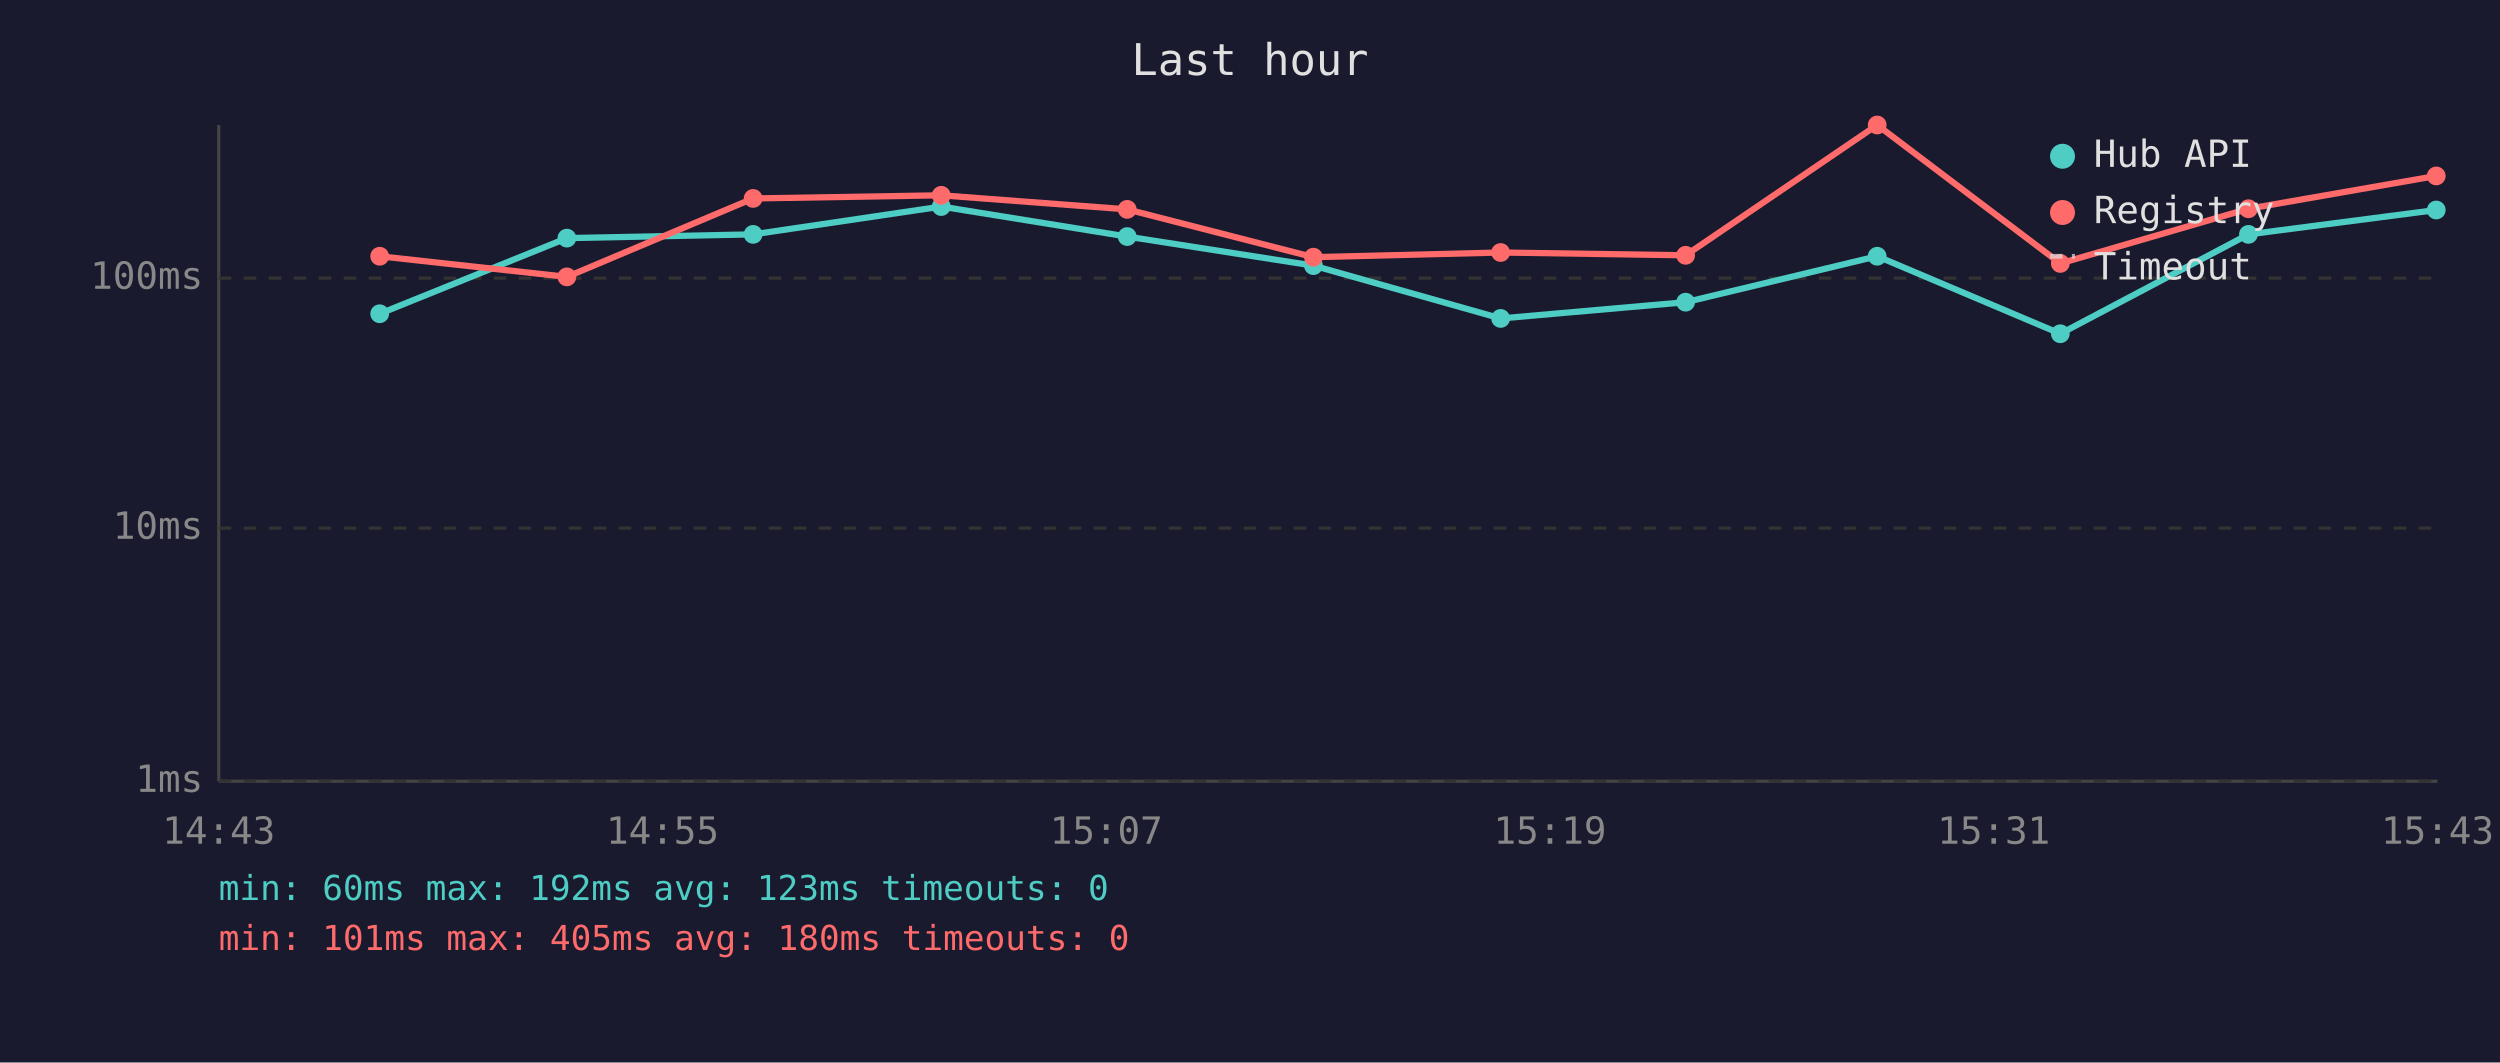
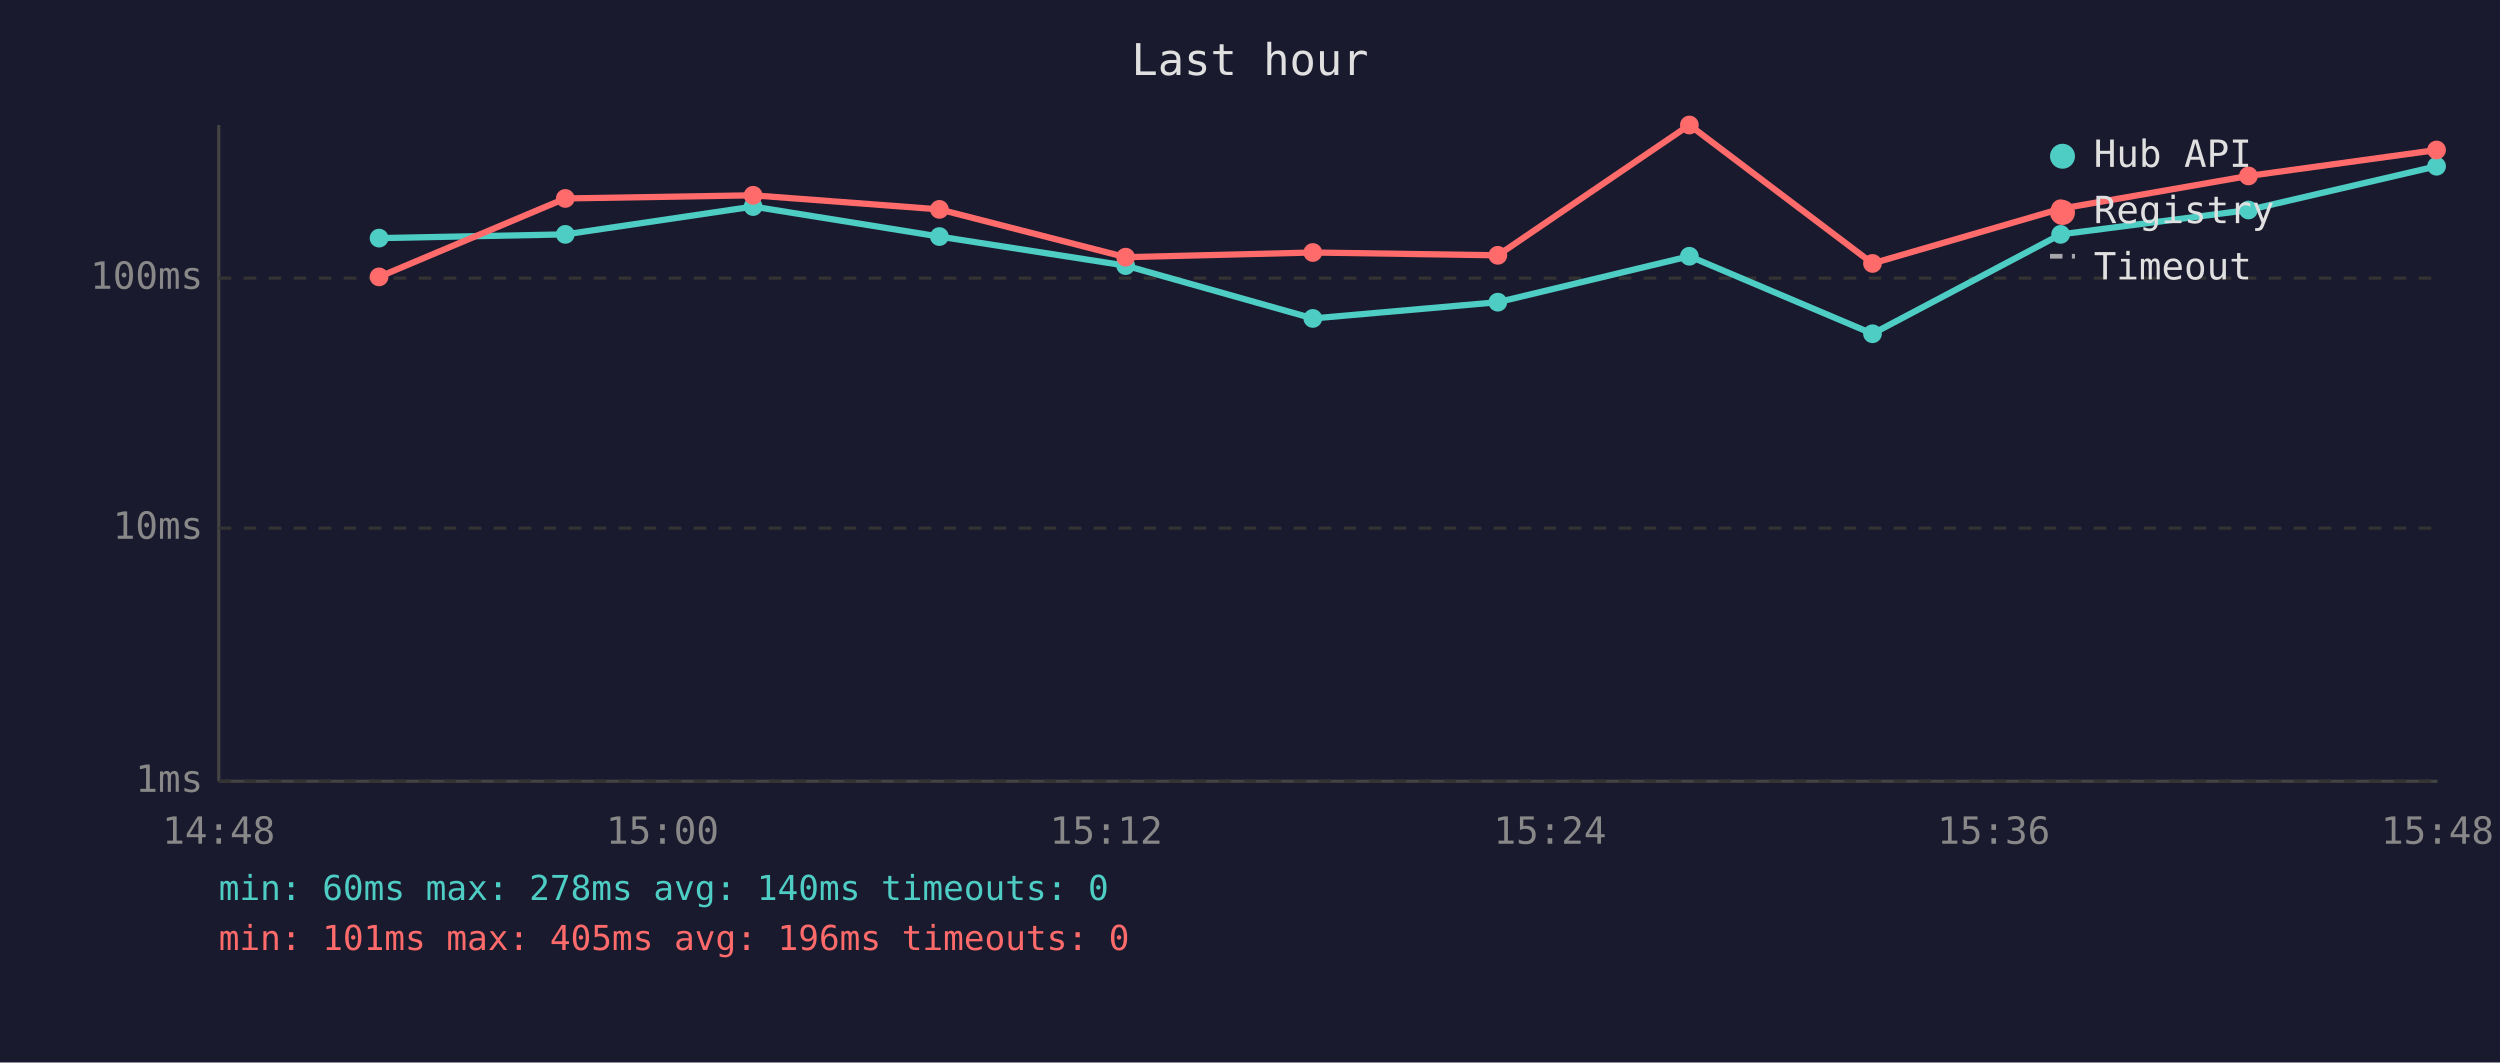
<svg xmlns="http://www.w3.org/2000/svg" viewBox="0 0 800 340" font-family="monospace" font-size="12">
  <rect width="800" height="340" fill="#1a1a2e" />
  <text x="400" y="24" fill="#e0e0e0" font-size="14" text-anchor="middle">Last hour</text>
  <line x1="70" y1="40" x2="70" y2="250" stroke="#444" stroke-width="1" />
  <line x1="70" y1="250" x2="780" y2="250" stroke="#444" stroke-width="1" />
  <line x1="70" y1="250" x2="780" y2="250" stroke="#333" stroke-width="1" stroke-dasharray="4" />
  <text x="65" y="250" fill="#888" text-anchor="end" dominant-baseline="middle">1ms</text>
  <line x1="70" y1="169" x2="780" y2="169" stroke="#333" stroke-width="1" stroke-dasharray="4" />
  <text x="65" y="169" fill="#888" text-anchor="end" dominant-baseline="middle">10ms</text>
  <line x1="70" y1="89" x2="780" y2="89" stroke="#333" stroke-width="1" stroke-dasharray="4" />
  <text x="65" y="89" fill="#888" text-anchor="end" dominant-baseline="middle">100ms</text>
-   <text x="70" y="270" fill="#888" text-anchor="middle">14:43</text>
-   <text x="212" y="270" fill="#888" text-anchor="middle">14:55</text>
-   <text x="354" y="270" fill="#888" text-anchor="middle">15:07</text>
-   <text x="496" y="270" fill="#888" text-anchor="middle">15:19</text>
-   <text x="638" y="270" fill="#888" text-anchor="middle">15:31</text>
-   <text x="780" y="270" fill="#888" text-anchor="middle">15:43</text>
-   <polyline points="121.5,100.4 181.4,76.2 241.0,75.0 301.2,66.1 360.7,75.7 420.3,85.0 480.2,101.9 539.4,96.7 600.7,82.0 659.3,106.8 719.5,75.0 779.6,67.2" fill="none" stroke="#4ecdc4" stroke-width="2" opacity="1" />
-   <circle cx="121.5" cy="100.4" r="3" fill="#4ecdc4" />
-   <circle cx="181.4" cy="76.2" r="3" fill="#4ecdc4" />
-   <circle cx="241.0" cy="75.0" r="3" fill="#4ecdc4" />
-   <circle cx="301.2" cy="66.1" r="3" fill="#4ecdc4" />
-   <circle cx="360.7" cy="75.7" r="3" fill="#4ecdc4" />
-   <circle cx="420.3" cy="85.0" r="3" fill="#4ecdc4" />
-   <circle cx="480.2" cy="101.9" r="3" fill="#4ecdc4" />
-   <circle cx="539.4" cy="96.7" r="3" fill="#4ecdc4" />
-   <circle cx="600.7" cy="82.0" r="3" fill="#4ecdc4" />
-   <circle cx="659.3" cy="106.8" r="3" fill="#4ecdc4" />
-   <circle cx="719.5" cy="75.0" r="3" fill="#4ecdc4" />
-   <circle cx="779.6" cy="67.2" r="3" fill="#4ecdc4" />
-   <polyline points="121.5,82.0 181.4,88.6 241.0,63.5 301.2,62.5 360.7,67.0 420.3,82.3 480.2,80.8 539.4,81.7 600.7,40.0 659.3,84.3 719.5,66.8 779.6,56.3" fill="none" stroke="#ff6b6b" stroke-width="2" opacity="1" />
-   <circle cx="121.5" cy="82.0" r="3" fill="#ff6b6b" />
-   <circle cx="181.4" cy="88.6" r="3" fill="#ff6b6b" />
-   <circle cx="241.0" cy="63.5" r="3" fill="#ff6b6b" />
-   <circle cx="301.2" cy="62.5" r="3" fill="#ff6b6b" />
-   <circle cx="360.7" cy="67.0" r="3" fill="#ff6b6b" />
-   <circle cx="420.3" cy="82.3" r="3" fill="#ff6b6b" />
-   <circle cx="480.2" cy="80.8" r="3" fill="#ff6b6b" />
-   <circle cx="539.4" cy="81.7" r="3" fill="#ff6b6b" />
-   <circle cx="600.7" cy="40.0" r="3" fill="#ff6b6b" />
-   <circle cx="659.3" cy="84.3" r="3" fill="#ff6b6b" />
-   <circle cx="719.5" cy="66.8" r="3" fill="#ff6b6b" />
-   <circle cx="779.6" cy="56.3" r="3" fill="#ff6b6b" />
+   <text x="70" y="270" fill="#888" text-anchor="middle">14:48</text>
+   <text x="212" y="270" fill="#888" text-anchor="middle">15:00</text>
+   <text x="354" y="270" fill="#888" text-anchor="middle">15:12</text>
+   <text x="496" y="270" fill="#888" text-anchor="middle">15:24</text>
+   <text x="638" y="270" fill="#888" text-anchor="middle">15:36</text>
+   <text x="780" y="270" fill="#888" text-anchor="middle">15:48</text>
+   <polyline points="121.3,76.2 180.9,75.0 241.0,66.1 300.6,75.7 360.2,85.0 420.1,101.9 479.3,96.7 540.6,82.0 599.2,106.8 659.4,75.0 719.5,67.2 779.7,53.2" fill="none" stroke="#4ecdc4" stroke-width="2" opacity="1" />
+   <circle cx="121.3" cy="76.2" r="3" fill="#4ecdc4" />
+   <circle cx="180.9" cy="75.0" r="3" fill="#4ecdc4" />
+   <circle cx="241.0" cy="66.1" r="3" fill="#4ecdc4" />
+   <circle cx="300.6" cy="75.7" r="3" fill="#4ecdc4" />
+   <circle cx="360.2" cy="85.0" r="3" fill="#4ecdc4" />
+   <circle cx="420.1" cy="101.9" r="3" fill="#4ecdc4" />
+   <circle cx="479.3" cy="96.7" r="3" fill="#4ecdc4" />
+   <circle cx="540.6" cy="82.0" r="3" fill="#4ecdc4" />
+   <circle cx="599.2" cy="106.8" r="3" fill="#4ecdc4" />
+   <circle cx="659.4" cy="75.0" r="3" fill="#4ecdc4" />
+   <circle cx="719.5" cy="67.2" r="3" fill="#4ecdc4" />
+   <circle cx="779.7" cy="53.2" r="3" fill="#4ecdc4" />
+   <polyline points="121.3,88.6 180.9,63.5 241.0,62.5 300.6,67.0 360.2,82.3 420.1,80.8 479.3,81.7 540.6,40.0 599.2,84.3 659.4,66.8 719.5,56.3 779.7,48.0" fill="none" stroke="#ff6b6b" stroke-width="2" opacity="1" />
+   <circle cx="121.3" cy="88.6" r="3" fill="#ff6b6b" />
+   <circle cx="180.9" cy="63.5" r="3" fill="#ff6b6b" />
+   <circle cx="241.0" cy="62.5" r="3" fill="#ff6b6b" />
+   <circle cx="300.6" cy="67.0" r="3" fill="#ff6b6b" />
+   <circle cx="360.2" cy="82.3" r="3" fill="#ff6b6b" />
+   <circle cx="420.1" cy="80.8" r="3" fill="#ff6b6b" />
+   <circle cx="479.3" cy="81.7" r="3" fill="#ff6b6b" />
+   <circle cx="540.6" cy="40.0" r="3" fill="#ff6b6b" />
+   <circle cx="599.2" cy="84.3" r="3" fill="#ff6b6b" />
+   <circle cx="659.4" cy="66.8" r="3" fill="#ff6b6b" />
+   <circle cx="719.5" cy="56.3" r="3" fill="#ff6b6b" />
+   <circle cx="779.7" cy="48.0" r="3" fill="#ff6b6b" />
  <circle cx="660" cy="50" r="4" fill="#4ecdc4" />
  <text x="670" y="50" fill="#e0e0e0" dominant-baseline="middle">Hub API</text>
  <circle cx="660" cy="68" r="4" fill="#ff6b6b" />
  <text x="670" y="68" fill="#e0e0e0" dominant-baseline="middle">Registry</text>
  <line x1="656" y1="82" x2="664" y2="82" stroke="#e0e0e0" stroke-width="1.5" stroke-dasharray="4,3" opacity="0.7" />
  <text x="670" y="86" fill="#e0e0e0" dominant-baseline="middle">Timeout</text>
-   <text x="70" y="288" fill="#4ecdc4" font-size="11">min: 60ms  max: 192ms  avg: 123ms  timeouts: 0</text>
-   <text x="70" y="304" fill="#ff6b6b" font-size="11">min: 101ms  max: 405ms  avg: 180ms  timeouts: 0</text>
+   <text x="70" y="288" fill="#4ecdc4" font-size="11">min: 60ms  max: 278ms  avg: 140ms  timeouts: 0</text>
+   <text x="70" y="304" fill="#ff6b6b" font-size="11">min: 101ms  max: 405ms  avg: 196ms  timeouts: 0</text>
</svg>
